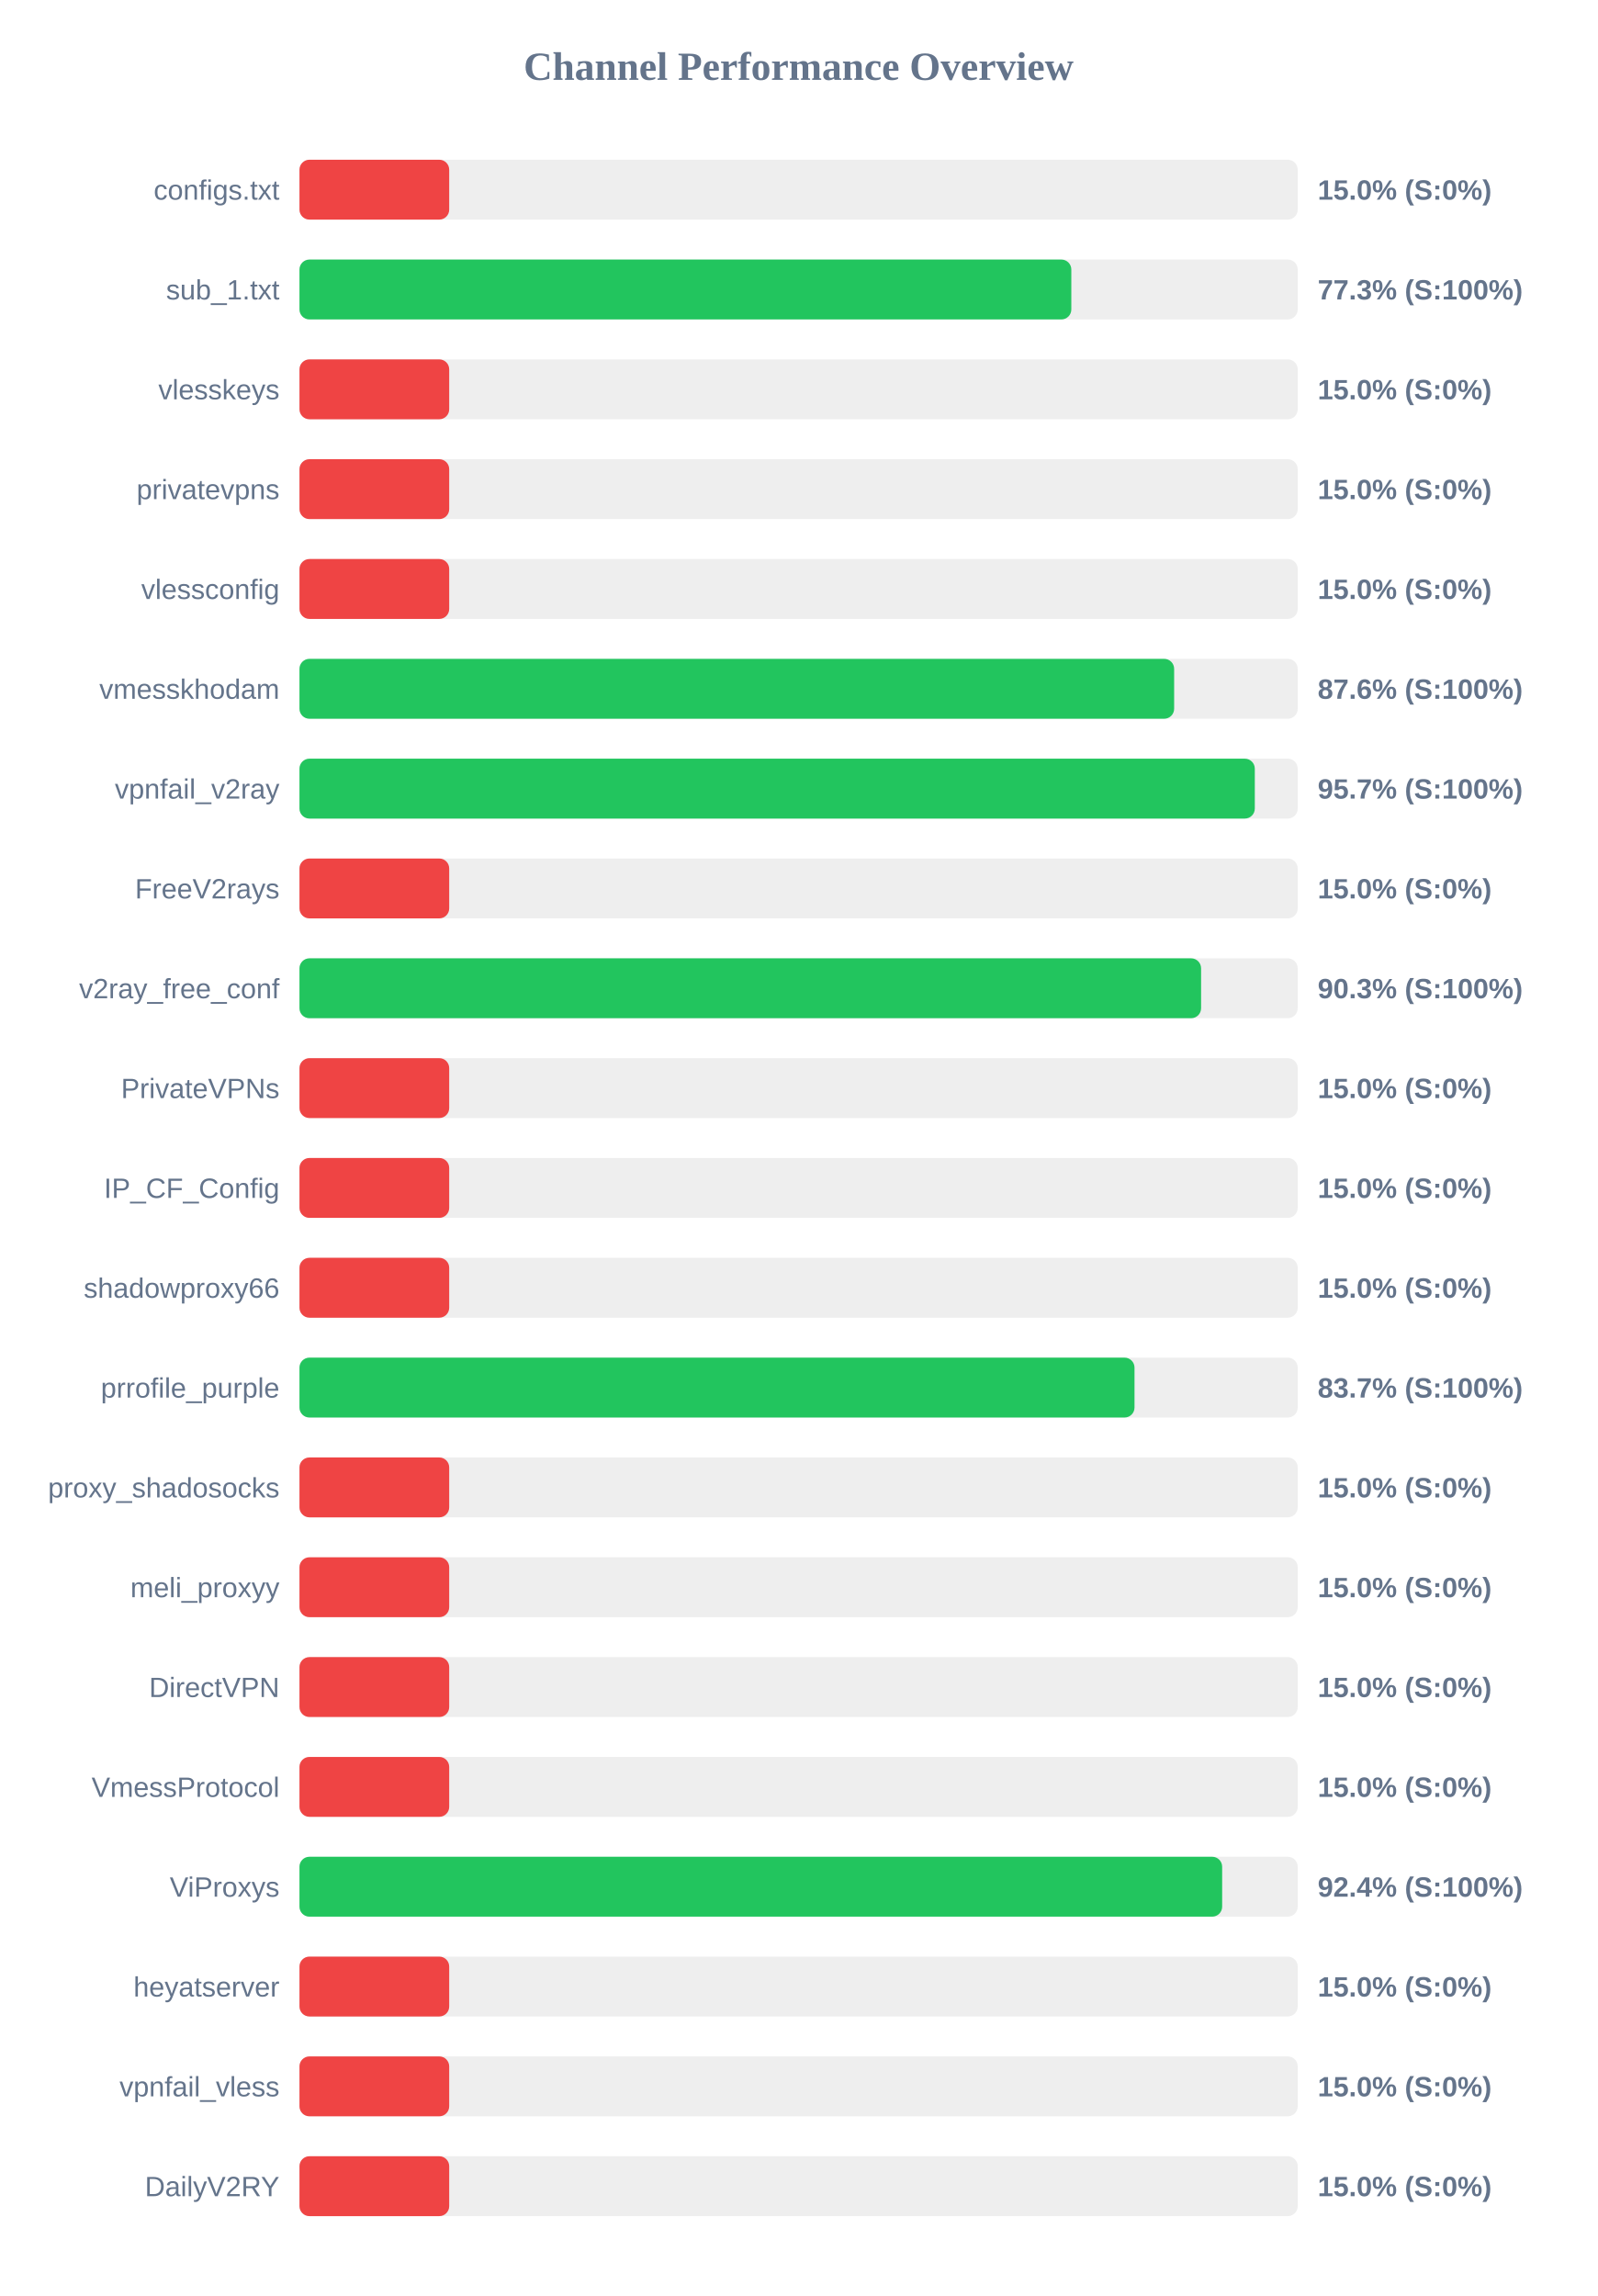
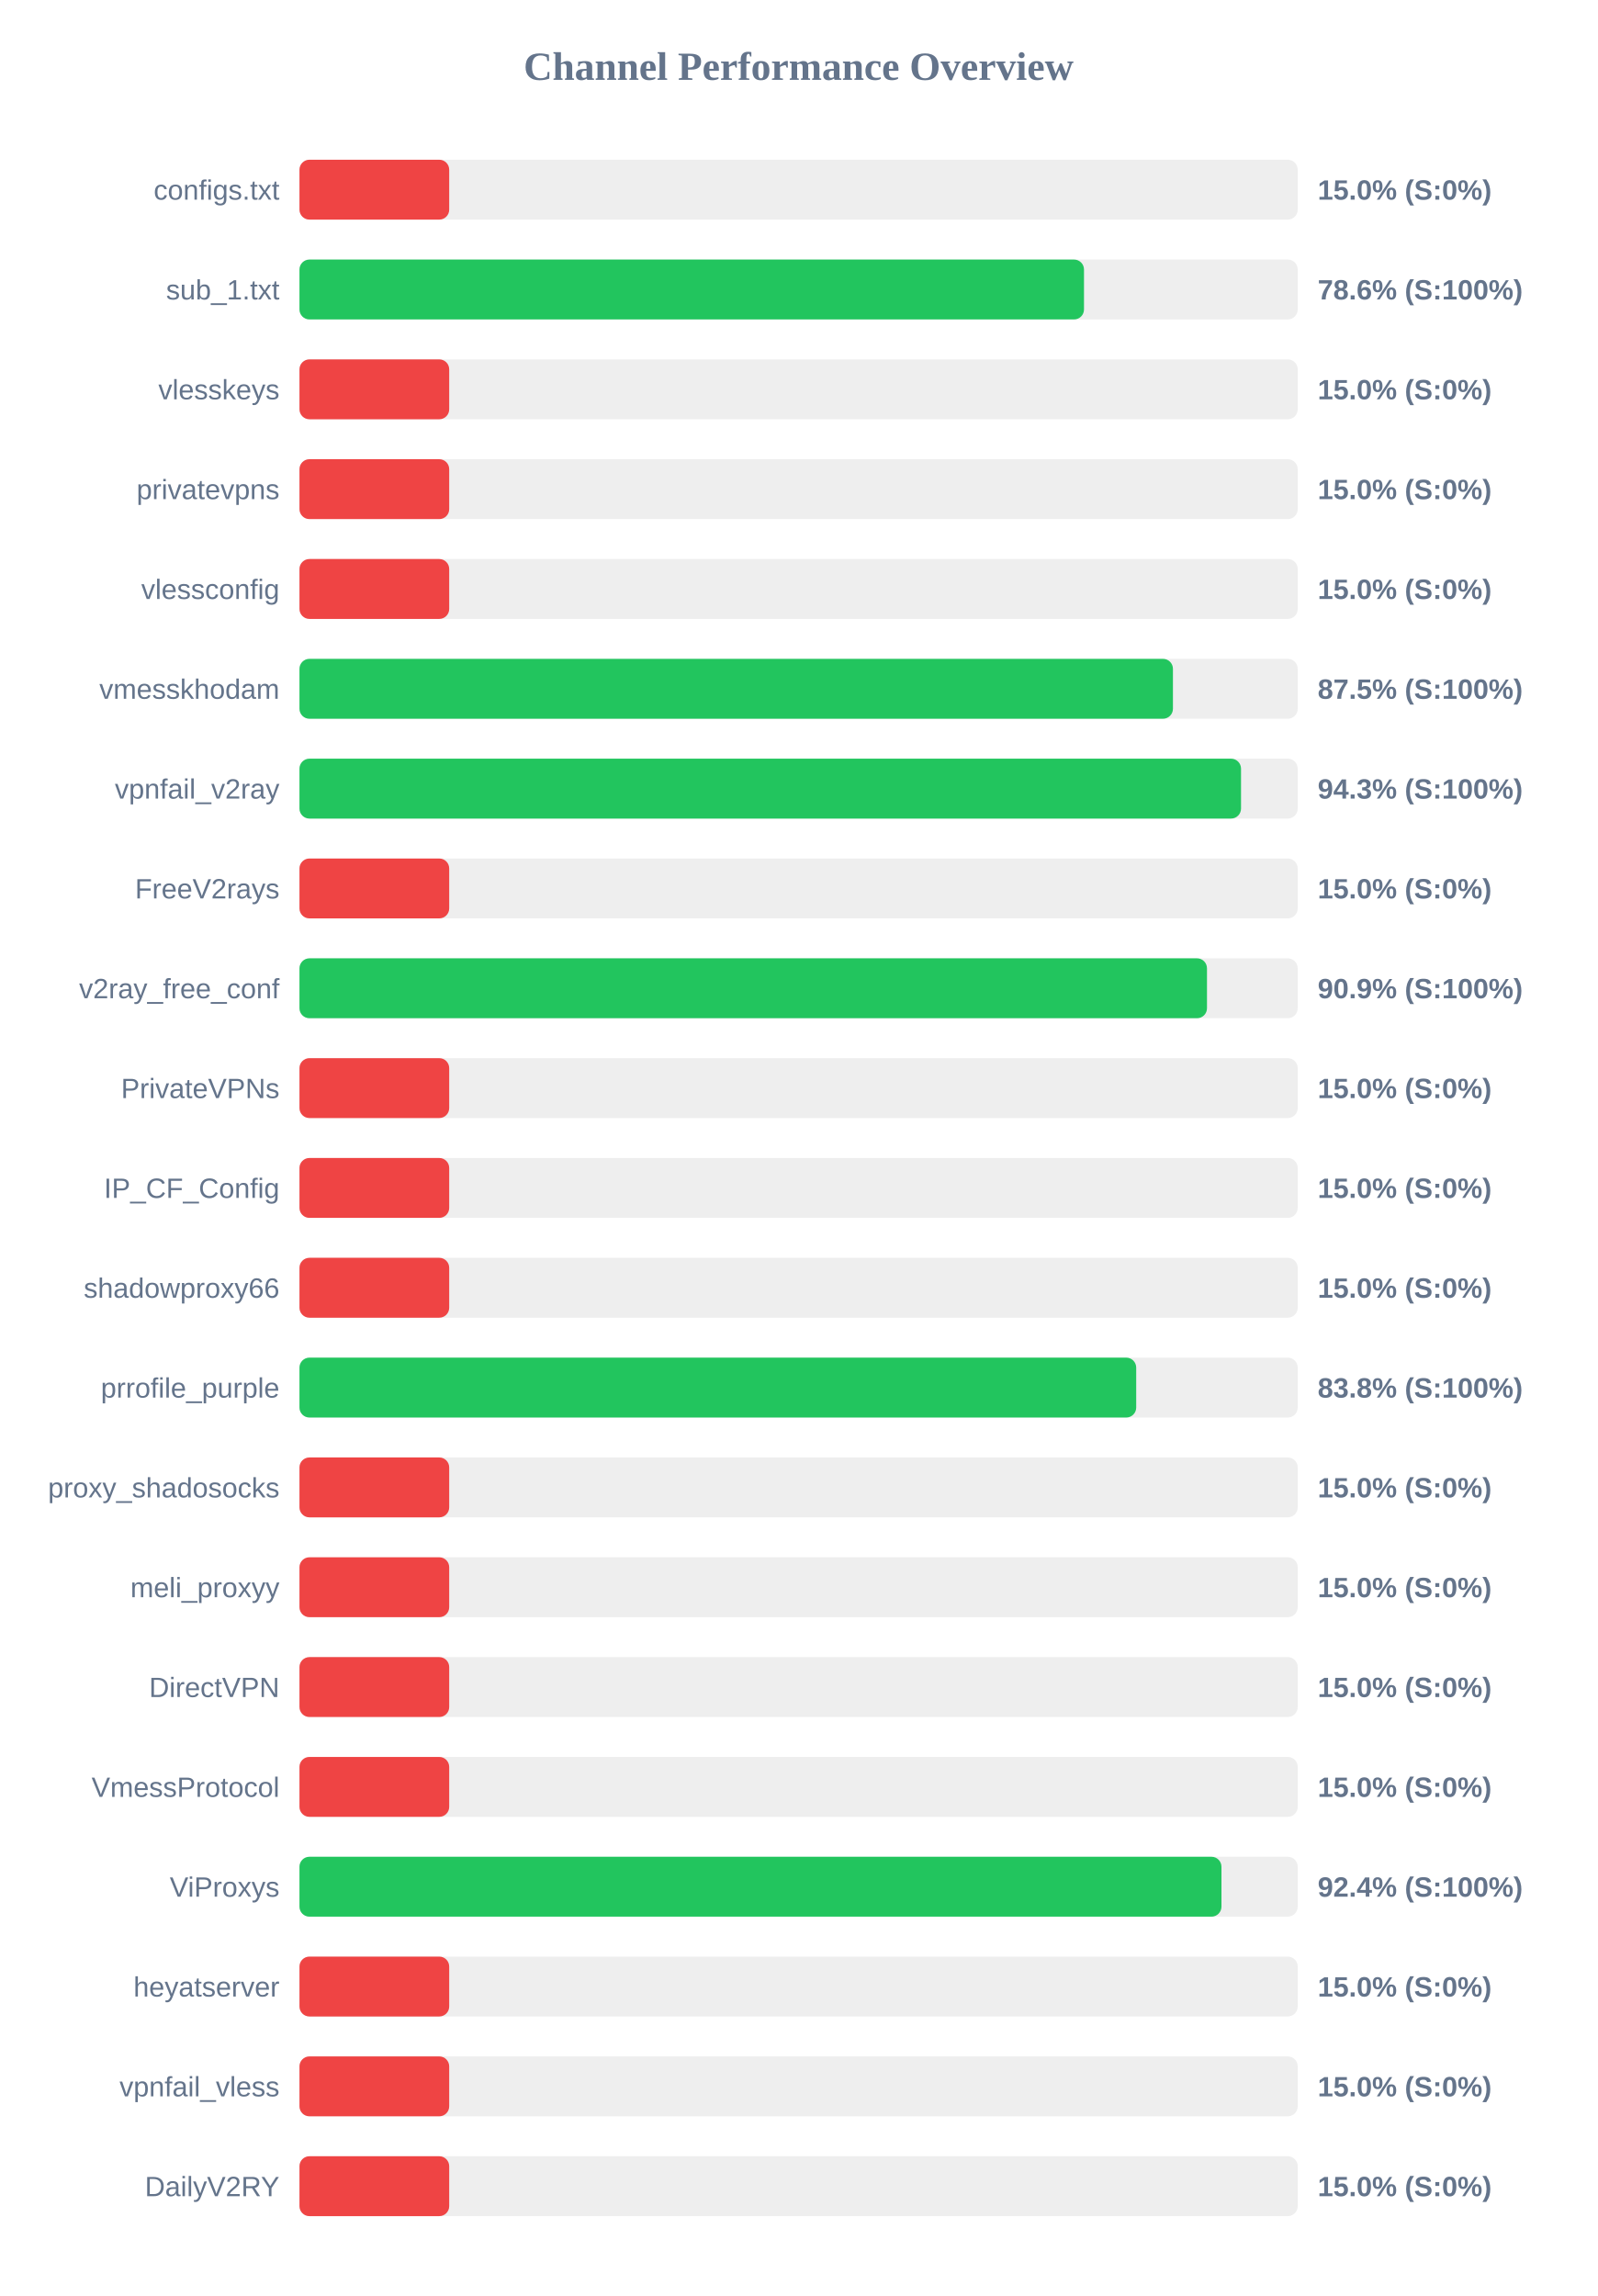
<svg xmlns="http://www.w3.org/2000/svg" width="800" height="1150" version="1.1">
  <style>
        .row { font: 14px Arial; fill: #64748b; }
        .score { font: bold 14px Arial; fill: #64748b; }
    </style>
  <text x="400" y="40" text-anchor="middle" font-size="20px" font-weight="bold" fill="#64748b">Channel Performance Overview</text>
  <rect x="150" y="80" width="500" height="30" fill="#eee" rx="5" />
  <rect x="150" y="80" width="75.0" height="30" fill="#ef4444" rx="5" />
  <text x="140" y="100" text-anchor="end" class="row">configs.txt</text>
  <text x="660" y="100" text-anchor="start" class="score">15.0% (S:0%)</text>
  <rect x="150" y="130" width="500" height="30" fill="#eee" rx="5" />
-   <rect x="150" y="130" width="386.6" height="30" fill="#22c55e" rx="5" />
+   <rect x="150" y="130" width="392.95" height="30" fill="#22c55e" rx="5" />
  <text x="140" y="150" text-anchor="end" class="row">sub_1.txt</text>
-   <text x="660" y="150" text-anchor="start" class="score">77.3% (S:100%)</text>
+   <text x="660" y="150" text-anchor="start" class="score">78.6% (S:100%)</text>
  <rect x="150" y="180" width="500" height="30" fill="#eee" rx="5" />
  <rect x="150" y="180" width="75.0" height="30" fill="#ef4444" rx="5" />
  <text x="140" y="200" text-anchor="end" class="row">vlesskeys</text>
  <text x="660" y="200" text-anchor="start" class="score">15.0% (S:0%)</text>
  <rect x="150" y="230" width="500" height="30" fill="#eee" rx="5" />
  <rect x="150" y="230" width="75.0" height="30" fill="#ef4444" rx="5" />
  <text x="140" y="250" text-anchor="end" class="row">privatevpns</text>
  <text x="660" y="250" text-anchor="start" class="score">15.0% (S:0%)</text>
  <rect x="150" y="280" width="500" height="30" fill="#eee" rx="5" />
  <rect x="150" y="280" width="75.0" height="30" fill="#ef4444" rx="5" />
  <text x="140" y="300" text-anchor="end" class="row">vlessconfig</text>
  <text x="660" y="300" text-anchor="start" class="score">15.0% (S:0%)</text>
  <rect x="150" y="330" width="500" height="30" fill="#eee" rx="5" />
-   <rect x="150" y="330" width="438.1" height="30" fill="#22c55e" rx="5" />
+   <rect x="150" y="330" width="437.5" height="30" fill="#22c55e" rx="5" />
  <text x="140" y="350" text-anchor="end" class="row">vmesskhodam</text>
-   <text x="660" y="350" text-anchor="start" class="score">87.6% (S:100%)</text>
+   <text x="660" y="350" text-anchor="start" class="score">87.5% (S:100%)</text>
  <rect x="150" y="380" width="500" height="30" fill="#eee" rx="5" />
-   <rect x="150" y="380" width="478.5" height="30" fill="#22c55e" rx="5" />
+   <rect x="150" y="380" width="471.6" height="30" fill="#22c55e" rx="5" />
  <text x="140" y="400" text-anchor="end" class="row">vpnfail_v2ray</text>
-   <text x="660" y="400" text-anchor="start" class="score">95.7% (S:100%)</text>
+   <text x="660" y="400" text-anchor="start" class="score">94.3% (S:100%)</text>
  <rect x="150" y="430" width="500" height="30" fill="#eee" rx="5" />
  <rect x="150" y="430" width="75.0" height="30" fill="#ef4444" rx="5" />
  <text x="140" y="450" text-anchor="end" class="row">FreeV2rays</text>
  <text x="660" y="450" text-anchor="start" class="score">15.0% (S:0%)</text>
  <rect x="150" y="480" width="500" height="30" fill="#eee" rx="5" />
-   <rect x="150" y="480" width="451.6" height="30" fill="#22c55e" rx="5" />
+   <rect x="150" y="480" width="454.55" height="30" fill="#22c55e" rx="5" />
  <text x="140" y="500" text-anchor="end" class="row">v2ray_free_conf</text>
-   <text x="660" y="500" text-anchor="start" class="score">90.3% (S:100%)</text>
+   <text x="660" y="500" text-anchor="start" class="score">90.9% (S:100%)</text>
  <rect x="150" y="530" width="500" height="30" fill="#eee" rx="5" />
  <rect x="150" y="530" width="75.0" height="30" fill="#ef4444" rx="5" />
  <text x="140" y="550" text-anchor="end" class="row">PrivateVPNs</text>
  <text x="660" y="550" text-anchor="start" class="score">15.0% (S:0%)</text>
  <rect x="150" y="580" width="500" height="30" fill="#eee" rx="5" />
  <rect x="150" y="580" width="75.0" height="30" fill="#ef4444" rx="5" />
  <text x="140" y="600" text-anchor="end" class="row">IP_CF_Config</text>
  <text x="660" y="600" text-anchor="start" class="score">15.0% (S:0%)</text>
  <rect x="150" y="630" width="500" height="30" fill="#eee" rx="5" />
  <rect x="150" y="630" width="75.0" height="30" fill="#ef4444" rx="5" />
  <text x="140" y="650" text-anchor="end" class="row">shadowproxy66</text>
  <text x="660" y="650" text-anchor="start" class="score">15.0% (S:0%)</text>
  <rect x="150" y="680" width="500" height="30" fill="#eee" rx="5" />
-   <rect x="150" y="680" width="418.25" height="30" fill="#22c55e" rx="5" />
+   <rect x="150" y="680" width="419.1" height="30" fill="#22c55e" rx="5" />
  <text x="140" y="700" text-anchor="end" class="row">prrofile_purple</text>
-   <text x="660" y="700" text-anchor="start" class="score">83.7% (S:100%)</text>
+   <text x="660" y="700" text-anchor="start" class="score">83.8% (S:100%)</text>
  <rect x="150" y="730" width="500" height="30" fill="#eee" rx="5" />
  <rect x="150" y="730" width="75.0" height="30" fill="#ef4444" rx="5" />
  <text x="140" y="750" text-anchor="end" class="row">proxy_shadosocks</text>
  <text x="660" y="750" text-anchor="start" class="score">15.0% (S:0%)</text>
  <rect x="150" y="780" width="500" height="30" fill="#eee" rx="5" />
  <rect x="150" y="780" width="75.0" height="30" fill="#ef4444" rx="5" />
  <text x="140" y="800" text-anchor="end" class="row">meli_proxyy</text>
  <text x="660" y="800" text-anchor="start" class="score">15.0% (S:0%)</text>
  <rect x="150" y="830" width="500" height="30" fill="#eee" rx="5" />
  <rect x="150" y="830" width="75.0" height="30" fill="#ef4444" rx="5" />
  <text x="140" y="850" text-anchor="end" class="row">DirectVPN</text>
  <text x="660" y="850" text-anchor="start" class="score">15.0% (S:0%)</text>
  <rect x="150" y="880" width="500" height="30" fill="#eee" rx="5" />
  <rect x="150" y="880" width="75.0" height="30" fill="#ef4444" rx="5" />
  <text x="140" y="900" text-anchor="end" class="row">VmessProtocol</text>
  <text x="660" y="900" text-anchor="start" class="score">15.0% (S:0%)</text>
  <rect x="150" y="930" width="500" height="30" fill="#eee" rx="5" />
-   <rect x="150" y="930" width="462.15" height="30" fill="#22c55e" rx="5" />
+   <rect x="150" y="930" width="461.8" height="30" fill="#22c55e" rx="5" />
  <text x="140" y="950" text-anchor="end" class="row">ViProxys</text>
  <text x="660" y="950" text-anchor="start" class="score">92.4% (S:100%)</text>
  <rect x="150" y="980" width="500" height="30" fill="#eee" rx="5" />
  <rect x="150" y="980" width="75.0" height="30" fill="#ef4444" rx="5" />
  <text x="140" y="1000" text-anchor="end" class="row">heyatserver</text>
  <text x="660" y="1000" text-anchor="start" class="score">15.0% (S:0%)</text>
  <rect x="150" y="1030" width="500" height="30" fill="#eee" rx="5" />
  <rect x="150" y="1030" width="75.0" height="30" fill="#ef4444" rx="5" />
  <text x="140" y="1050" text-anchor="end" class="row">vpnfail_vless</text>
  <text x="660" y="1050" text-anchor="start" class="score">15.0% (S:0%)</text>
  <rect x="150" y="1080" width="500" height="30" fill="#eee" rx="5" />
  <rect x="150" y="1080" width="75.0" height="30" fill="#ef4444" rx="5" />
  <text x="140" y="1100" text-anchor="end" class="row">DailyV2RY</text>
  <text x="660" y="1100" text-anchor="start" class="score">15.0% (S:0%)</text>
</svg>
